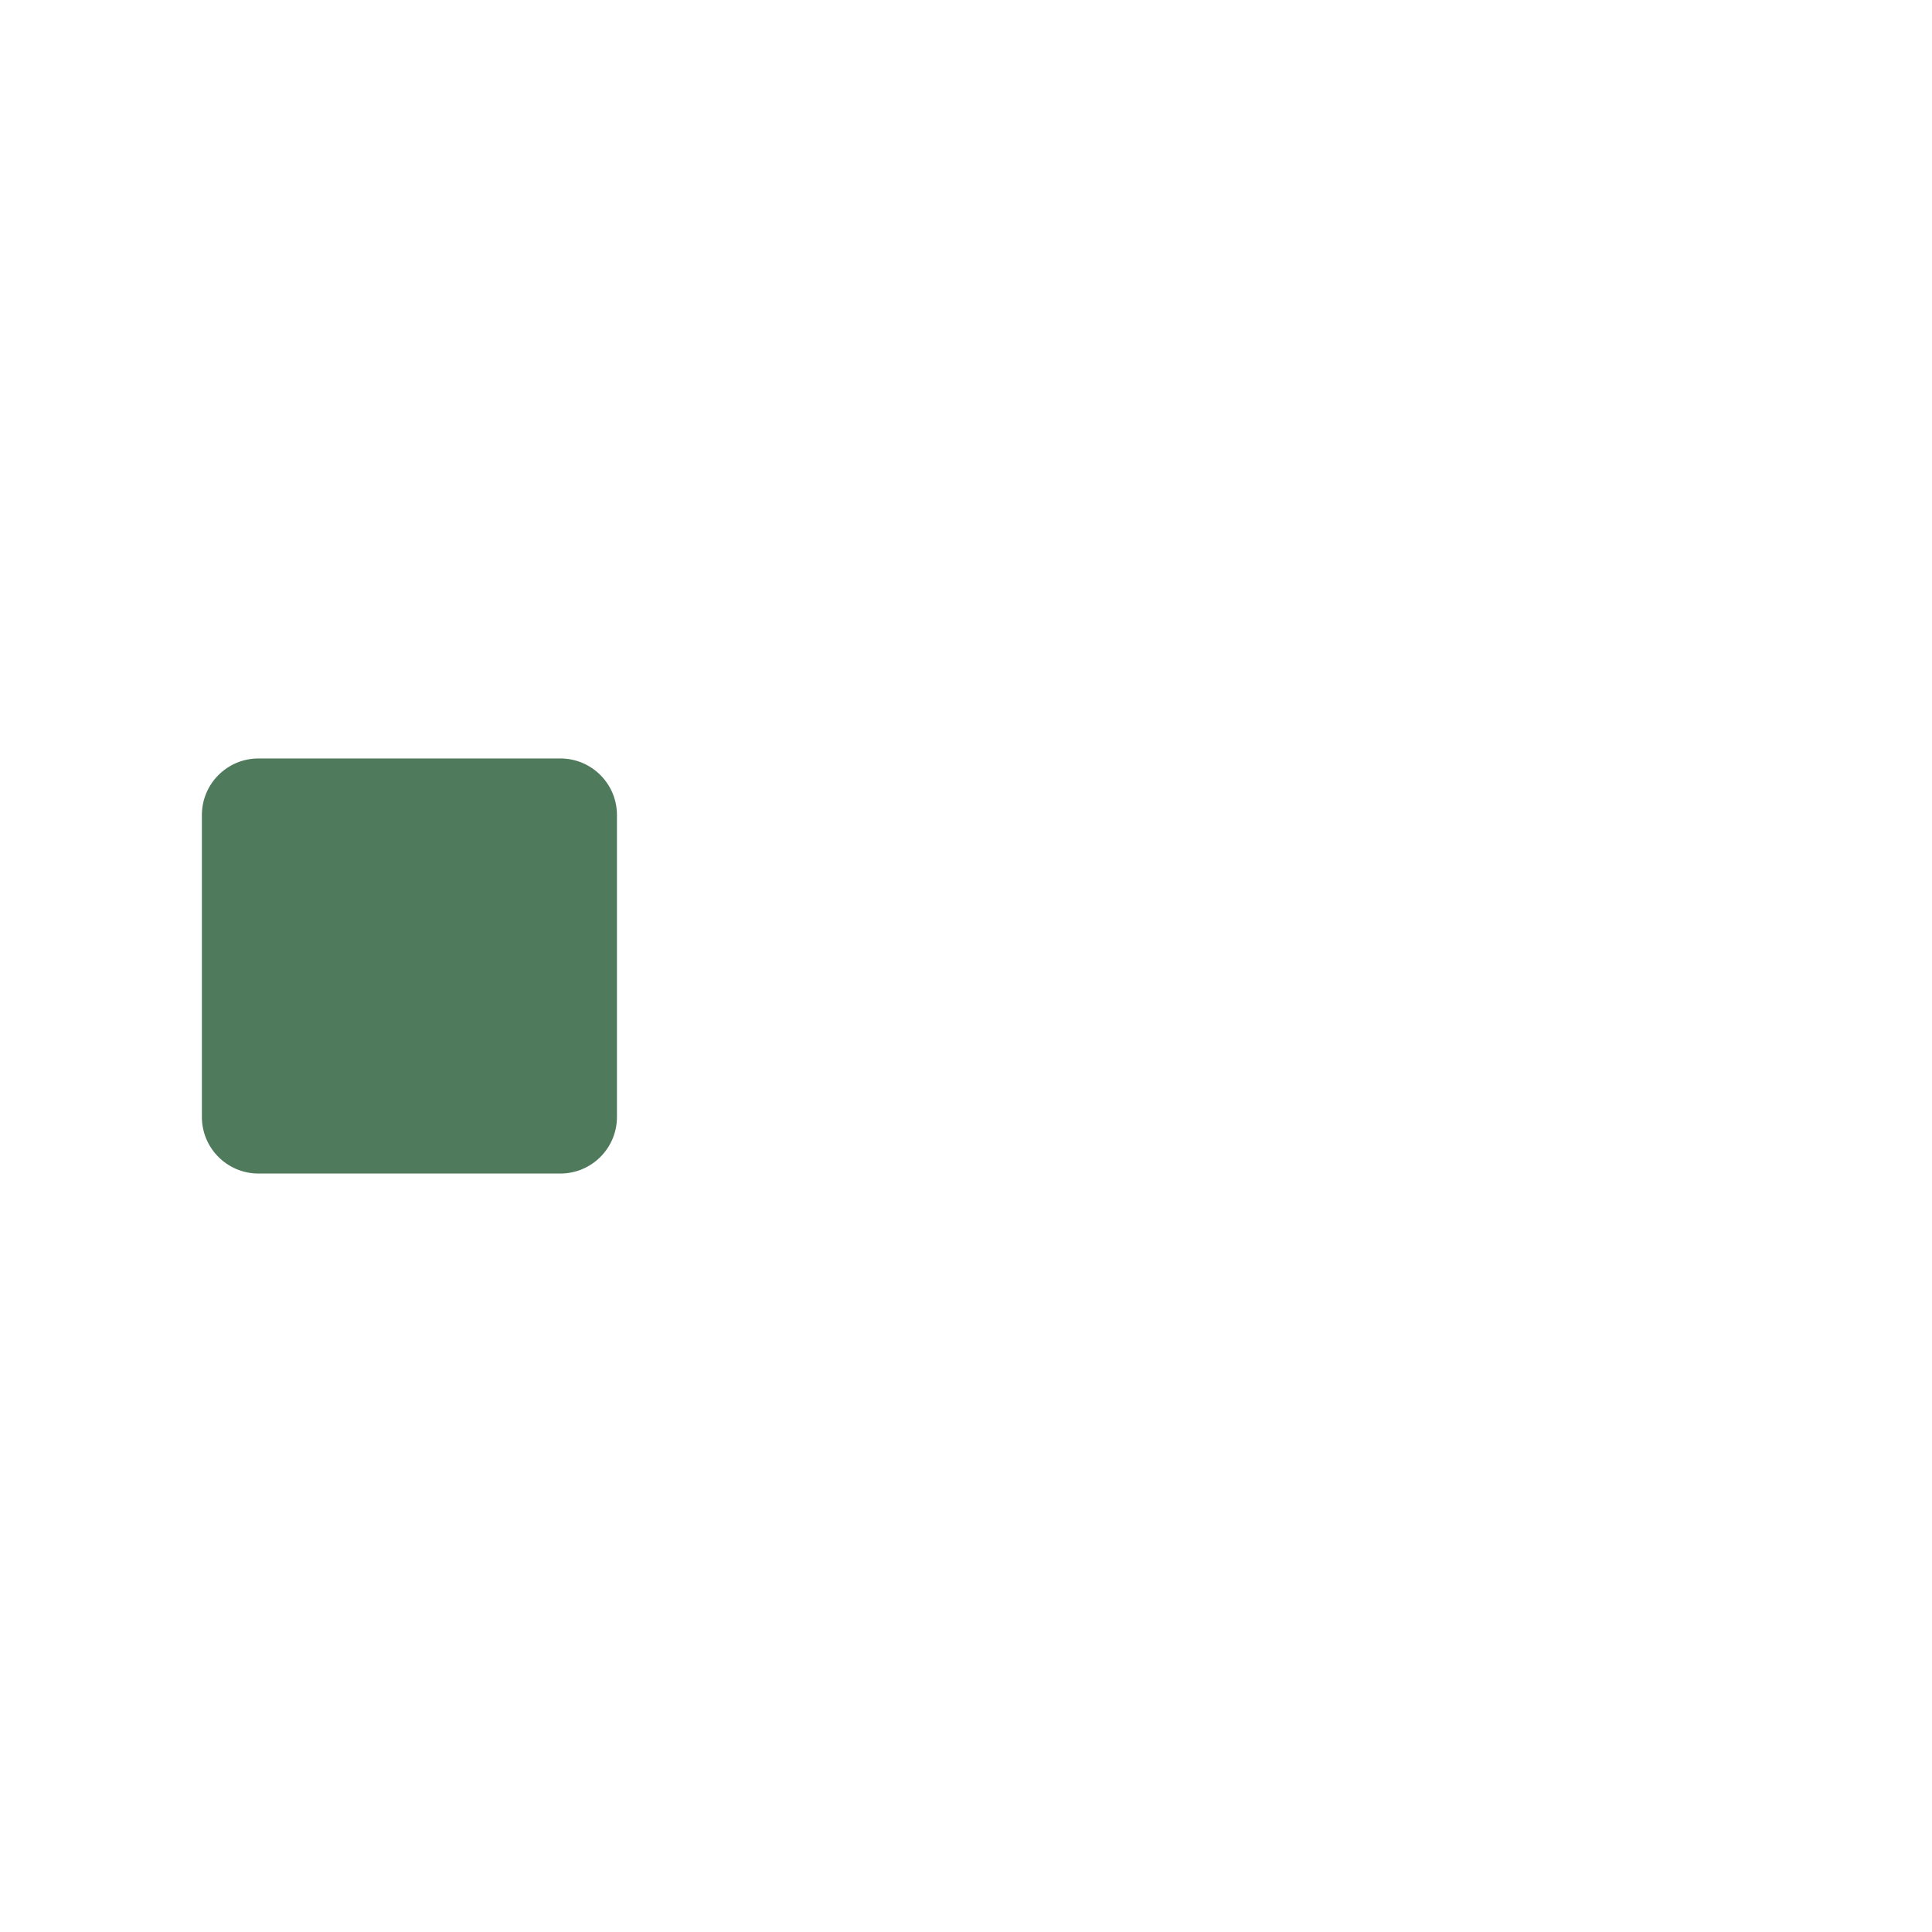
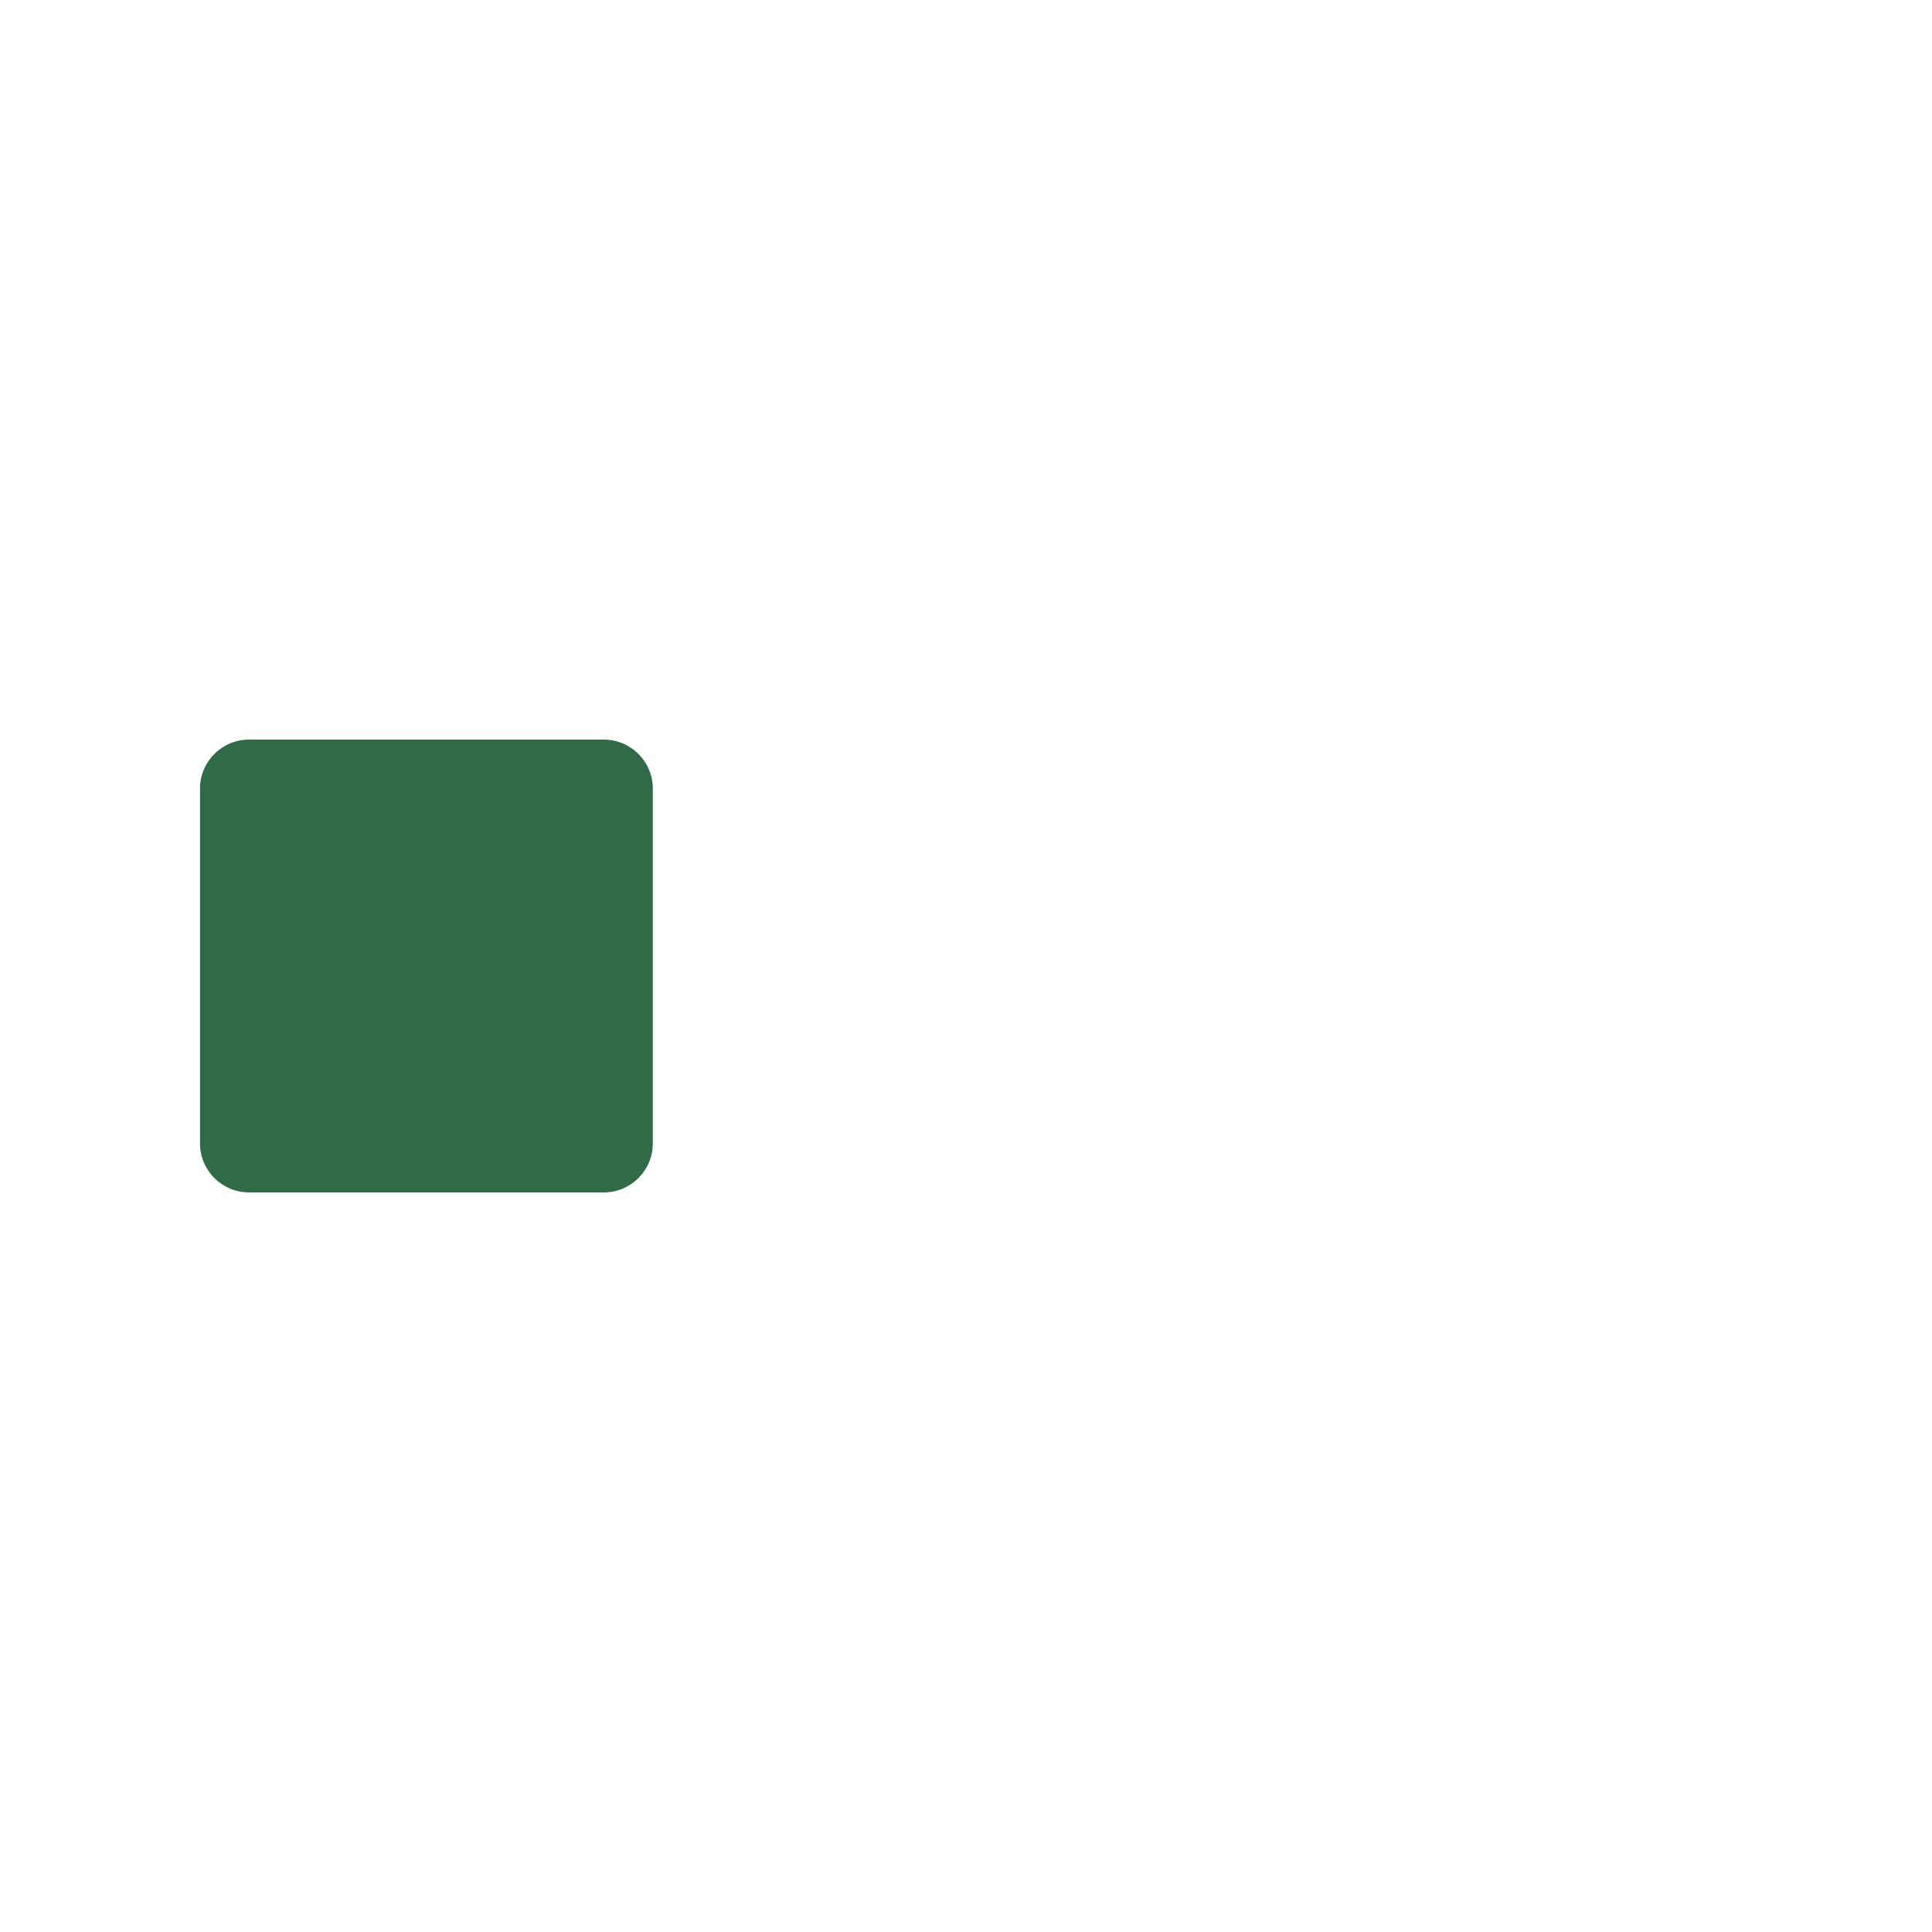
<svg xmlns="http://www.w3.org/2000/svg" width="1024" height="1024" viewBox="0 0 1024 1024">
-   <rect x="107" y="402" width="220" height="220" rx="30" fill="#4F7A5C" />
+   <rect x="106" y="392" width="240" height="240" rx="26" fill="#2F6B45" />
</svg>
